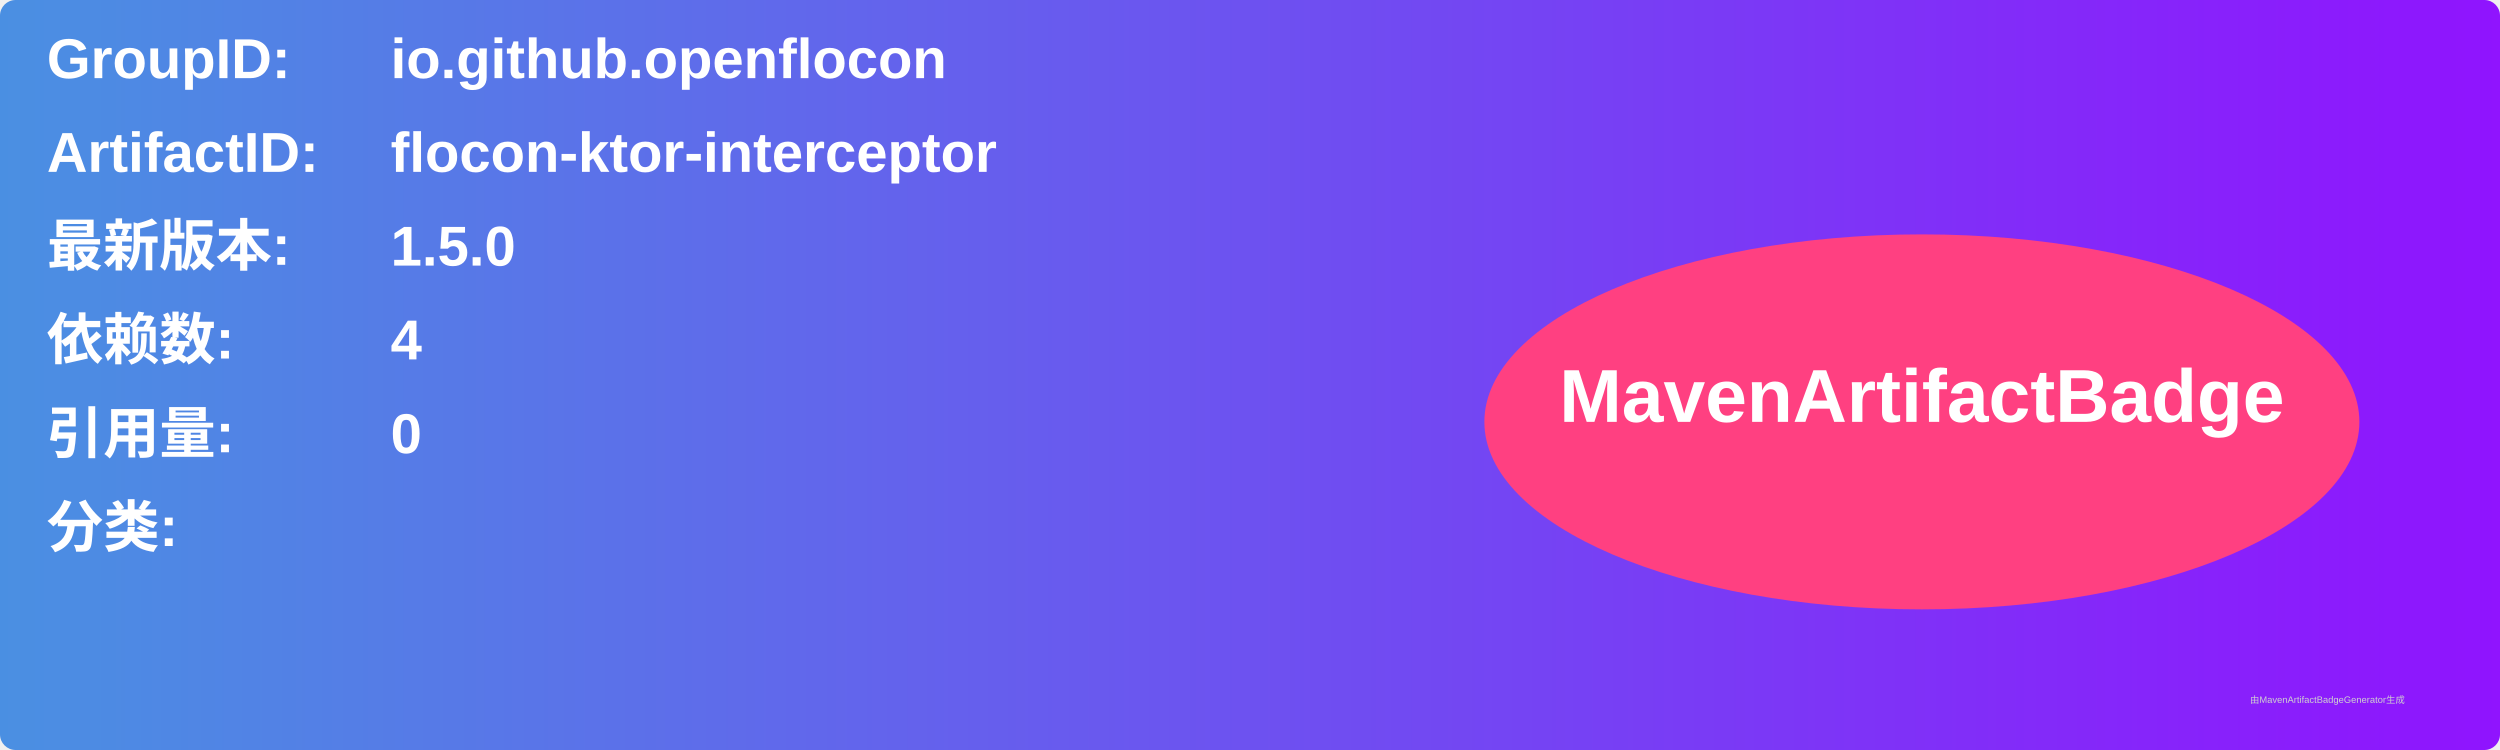
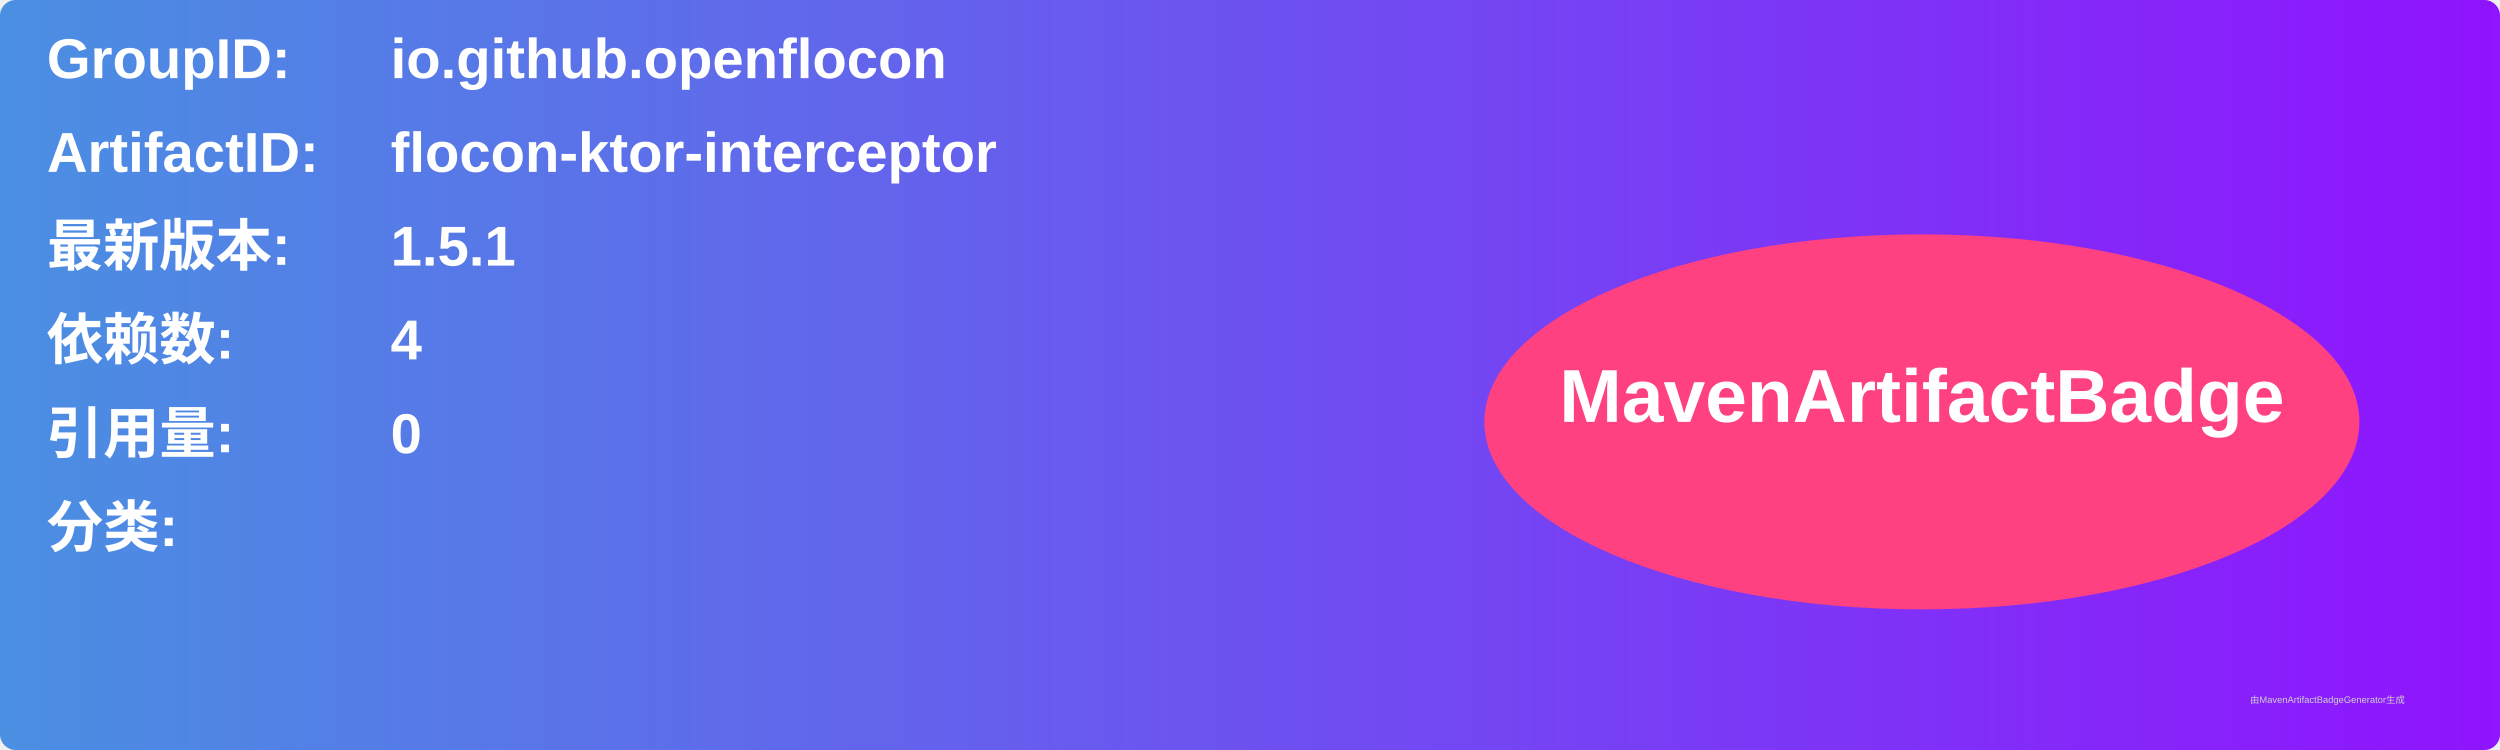
<svg xmlns="http://www.w3.org/2000/svg" width="800" height="240" viewBox="0 0 800 240">
  <linearGradient id="grad" x1="0%" y1="0%" x2="100%" y2="0%">
    <stop offset="0%" stop-color="#4a90e2" />
    <stop offset="100%" stop-color="#9013fe" />
  </linearGradient>
  <rect width="100%" height="100%" rx="5" ry="5" fill="url(#grad)" />
  <g transform="translate(15, 15)">
    <text x="0" y="10" font-family="Arial" font-size="18" fill="white" font-weight="bold" width="260">GroupID:</text>
    <text x="110" y="10" font-family="Arial" font-size="18" fill="white" font-weight="bold" width="460">io.github.openflocon</text>
    <text x="0" y="40" font-family="Arial" font-size="18" fill="white" font-weight="bold" width="260">ArtifactID:</text>
    <text x="110" y="40" font-family="Arial" font-size="18" fill="white" font-weight="bold" width="460">flocon-ktor-interceptor</text>
    <text x="0" y="70" font-family="Arial" font-size="18" fill="white" font-weight="bold">最新版本:</text>
    <text x="110" y="70" font-family="Arial" font-size="18" fill="white" font-weight="bold">
-       <tspan font-weight="bold">1.5.0</tspan>
+       <tspan font-weight="bold">1.5.1</tspan>
    </text>
    <text x="0" y="100" font-family="Arial" font-size="18" fill="white" font-weight="bold">依赖数: </text>
    <text x="110" y="100" font-family="Arial" font-size="18" fill="white">
      <tspan font-weight="bold">4</tspan>
    </text>
    <text x="0" y="130" font-family="Arial" font-size="18" fill="white" font-weight="bold">引用量: </text>
    <text x="110" y="130" font-family="Arial" font-size="18" fill="white">
      <tspan font-weight="bold">0</tspan>
    </text>
    <text x="0" y="160" font-family="Arial" font-size="18" fill="white" font-weight="bold">分类:</text>
    <text x="10" y="190" font-family="Arial" font-size="10" fill="white">
      <tspan font-weight="bold" />
    </text>
    <ellipse cx="600" cy="120" rx="140" ry="60" fill="#ff4081" />
    <text x="600" y="120" text-anchor="middle" font-family="Arial" font-size="24" fill="white" font-weight="bold">MavenArtifactBadge</text>
  </g>
  <text x="720" y="225" font-family="Arial" font-size="3" fill="#d0d0d0">由MavenArtifactBadgeGenerator生成</text>
</svg>
